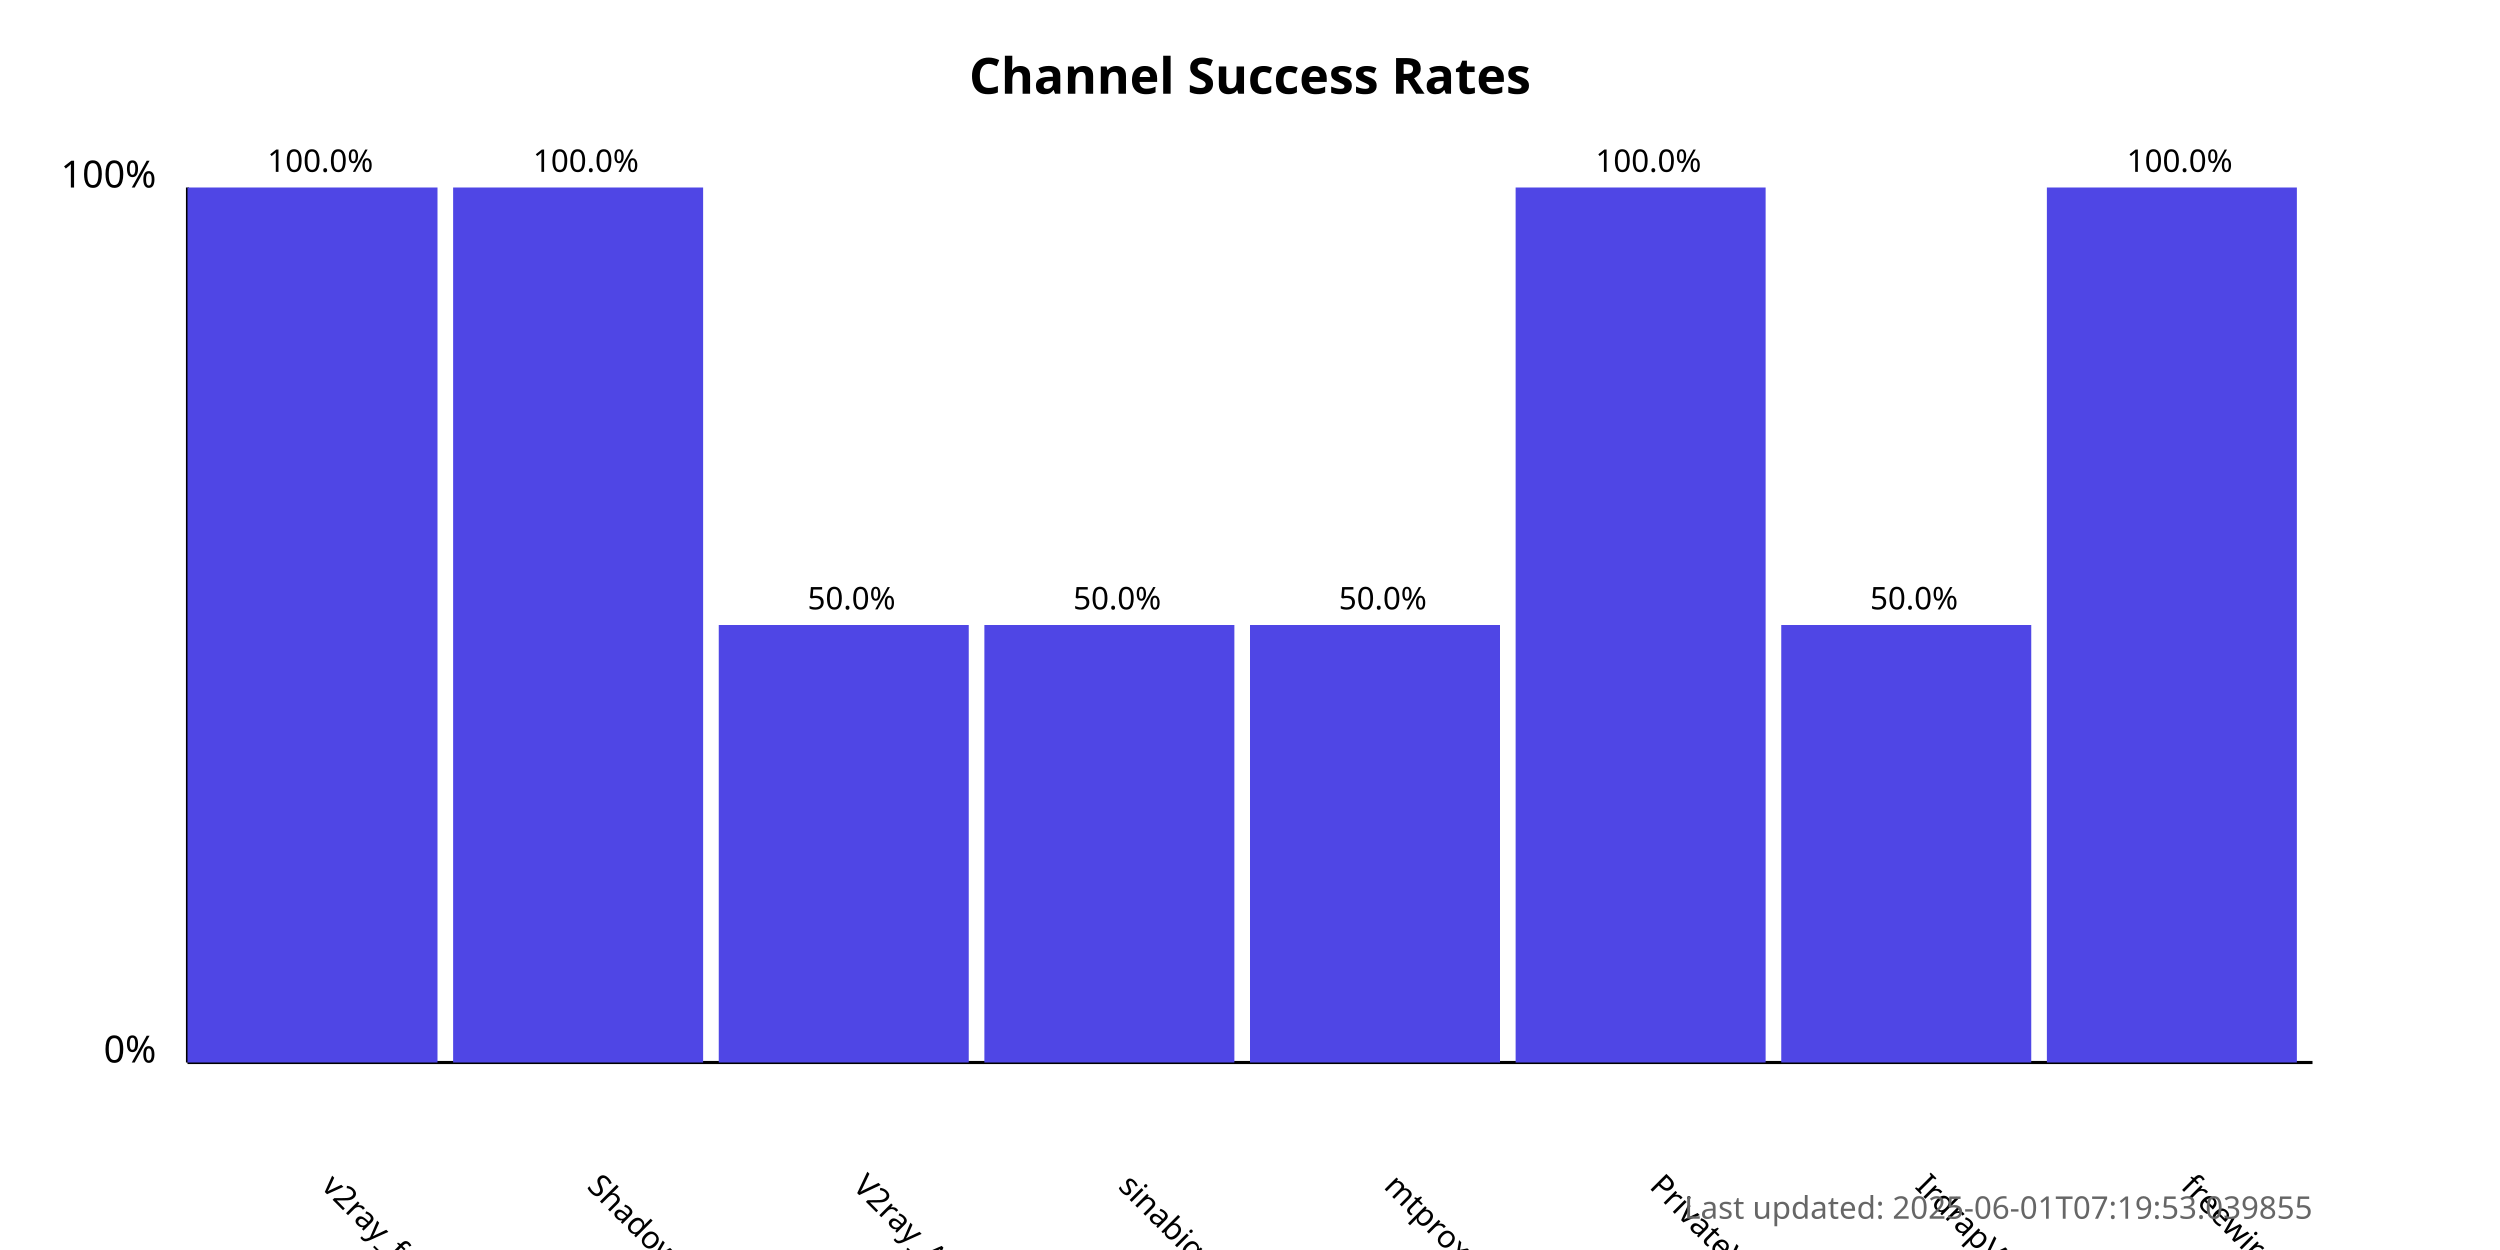
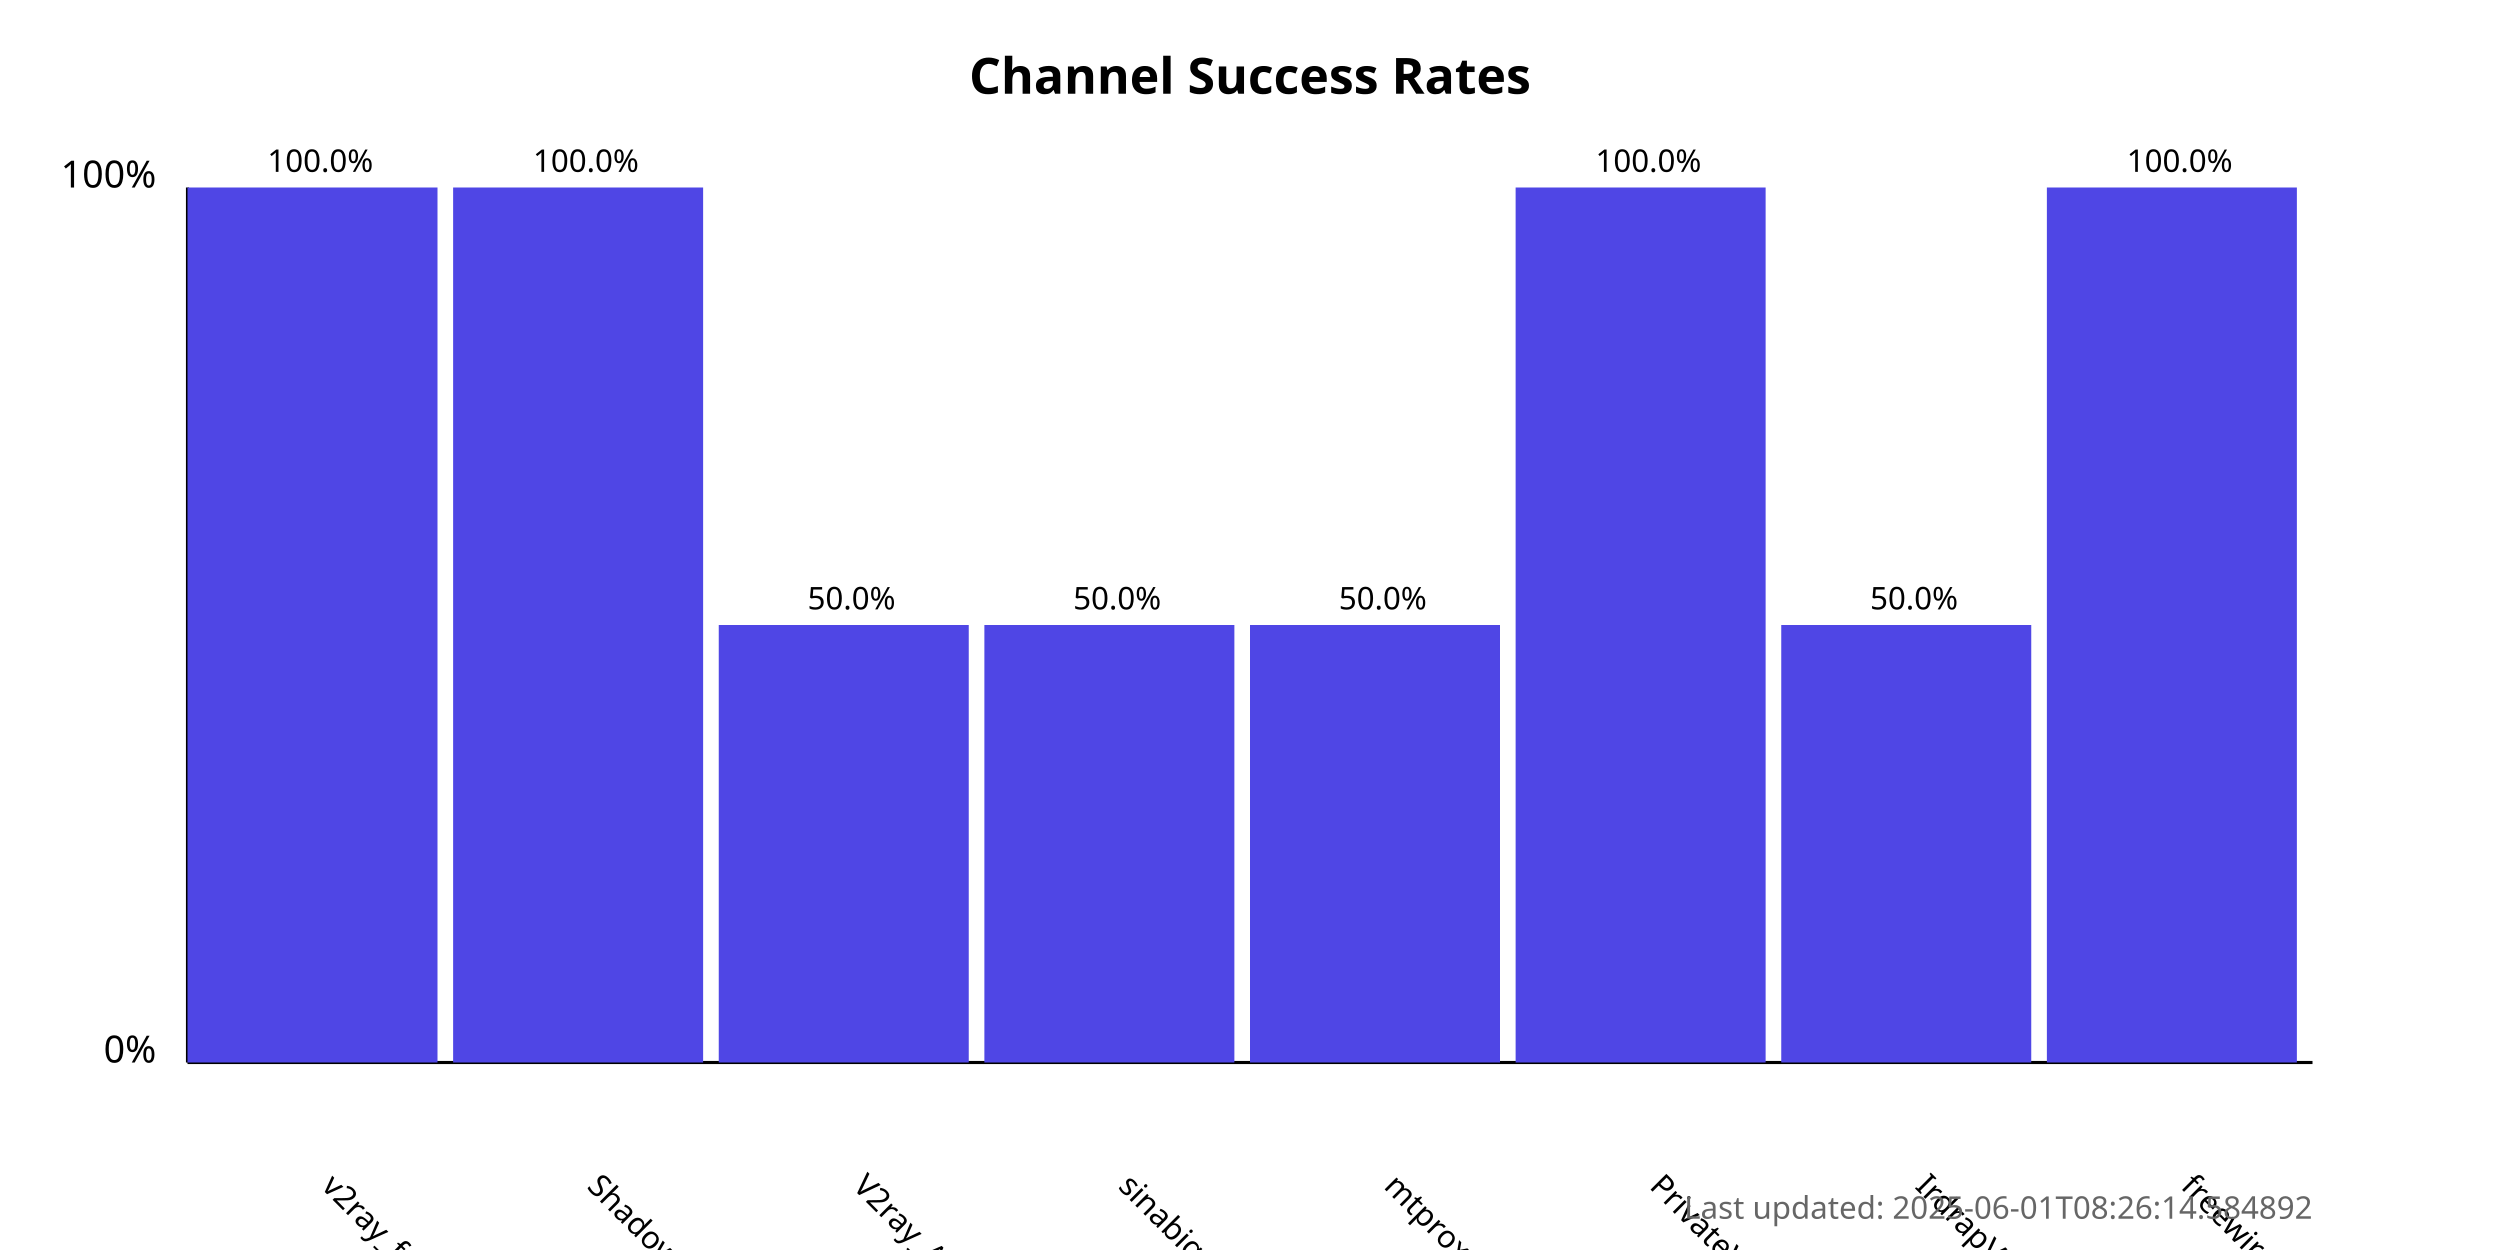
<svg xmlns="http://www.w3.org/2000/svg" width="800" height="400">
  <style>
            .chart-title { font: bold 16px sans-serif; }
            .axis-label { font: 12px sans-serif; }
            .tick-label { font: 10px sans-serif; }
            .bar { fill: #4f46e5; }
            .bar:hover { fill: #6366f1; }
            .timestamp { font: 10px sans-serif; fill: #666; }
        </style>
  <text x="400.0" y="30" text-anchor="middle" class="chart-title">
            Channel Success Rates
        </text>
  <line x1="60" y1="340" x2="60" y2="60" stroke="black" stroke-width="1" />
  <line x1="60" y1="340" x2="740" y2="340" stroke="black" stroke-width="1" />
  <text x="50" y="340" text-anchor="end" class="axis-label">0%</text>
  <text x="50" y="60" text-anchor="end" class="axis-label">100%</text>
  <g>
    <rect x="60" y="60.0" width="80.0" height="280.0" class="bar" />
    <text x="102.5" y="380" transform="rotate(45, 102.5, 380)" text-anchor="start" class="tick-label">
                v2ray_free_conf
            </text>
    <text x="102.5" y="55.0" text-anchor="middle" class="tick-label">
                100.0%
            </text>
  </g>
  <g>
    <rect x="145.0" y="60.0" width="80.0" height="280.0" class="bar" />
    <text x="187.5" y="380" transform="rotate(45, 187.5, 380)" text-anchor="start" class="tick-label">
                ShadowProxy66
            </text>
    <text x="187.5" y="55.0" text-anchor="middle" class="tick-label">
                100.0%
            </text>
  </g>
  <g>
    <rect x="230.0" y="200.0" width="80.0" height="140.0" class="bar" />
    <text x="272.5" y="380" transform="rotate(45, 272.5, 380)" text-anchor="start" class="tick-label">
                V2ray_Alpha
            </text>
    <text x="272.5" y="195.0" text-anchor="middle" class="tick-label">
                50.0%
            </text>
  </g>
  <g>
    <rect x="315.0" y="200.0" width="80.0" height="140.0" class="bar" />
    <text x="357.5" y="380" transform="rotate(45, 357.5, 380)" text-anchor="start" class="tick-label">
                sinabigo
            </text>
    <text x="357.5" y="195.0" text-anchor="middle" class="tick-label">
                50.0%
            </text>
  </g>
  <g>
    <rect x="400.0" y="200.0" width="80.0" height="140.0" class="bar" />
    <text x="442.5" y="380" transform="rotate(45, 442.5, 380)" text-anchor="start" class="tick-label">
                mtproxy_lists
            </text>
    <text x="442.5" y="195.0" text-anchor="middle" class="tick-label">
                50.0%
            </text>
  </g>
  <g>
    <rect x="485.0" y="60.0" width="80.0" height="280.0" class="bar" />
    <text x="527.5" y="380" transform="rotate(45, 527.5, 380)" text-anchor="start" class="tick-label">
                PrivateVPNs
            </text>
    <text x="527.5" y="55.0" text-anchor="middle" class="tick-label">
                100.0%
            </text>
  </g>
  <g>
    <rect x="570.0" y="200.0" width="80.0" height="140.0" class="bar" />
    <text x="612.5" y="380" transform="rotate(45, 612.5, 380)" text-anchor="start" class="tick-label">
                IrdrapVPNnews
            </text>
    <text x="612.5" y="195.0" text-anchor="middle" class="tick-label">
                50.0%
            </text>
  </g>
  <g>
    <rect x="655.0" y="60.0" width="80.0" height="280.0" class="bar" />
    <text x="697.5" y="380" transform="rotate(45, 697.5, 380)" text-anchor="start" class="tick-label">
                freewireguard
            </text>
    <text x="697.5" y="55.0" text-anchor="middle" class="tick-label">
                100.0%
            </text>
  </g>
  <text x="740" y="390" text-anchor="end" class="timestamp">
-             Last updated: 2025-06-01T07:19:53.039855
+             Last updated: 2025-06-01T08:26:14.584892
        </text>
</svg>
